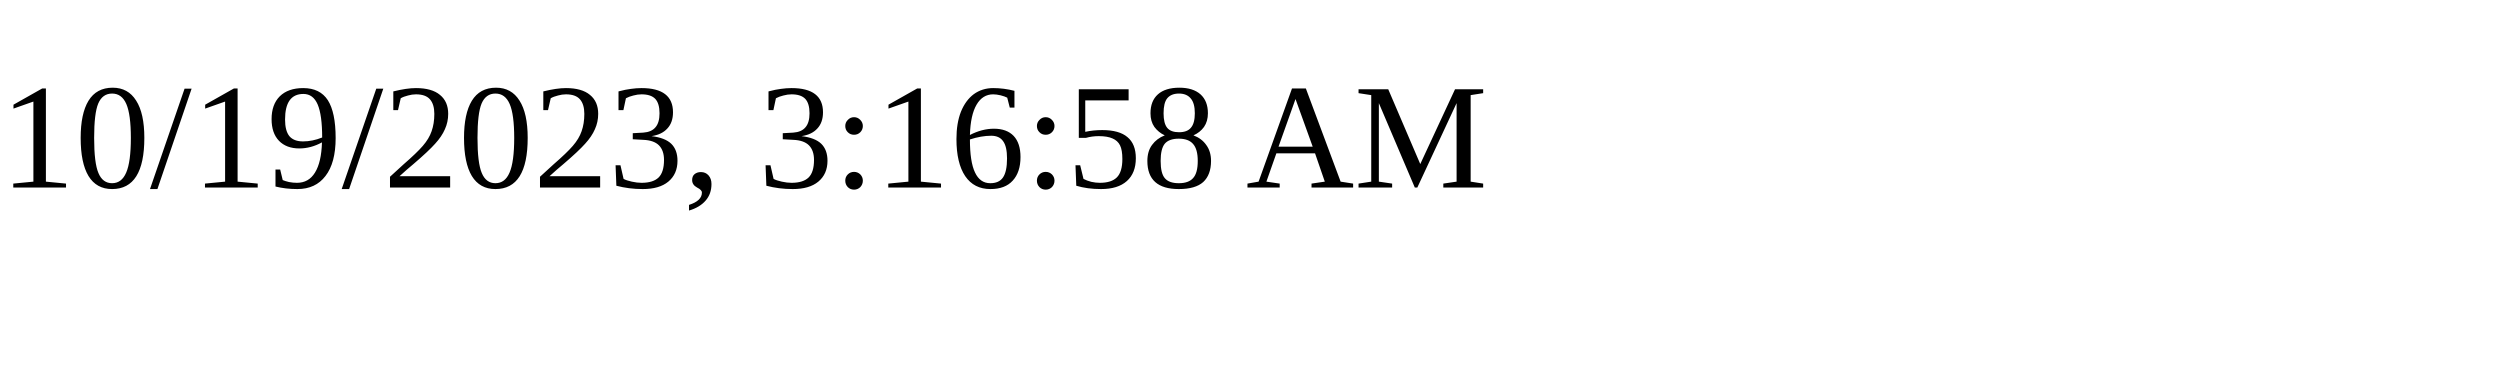
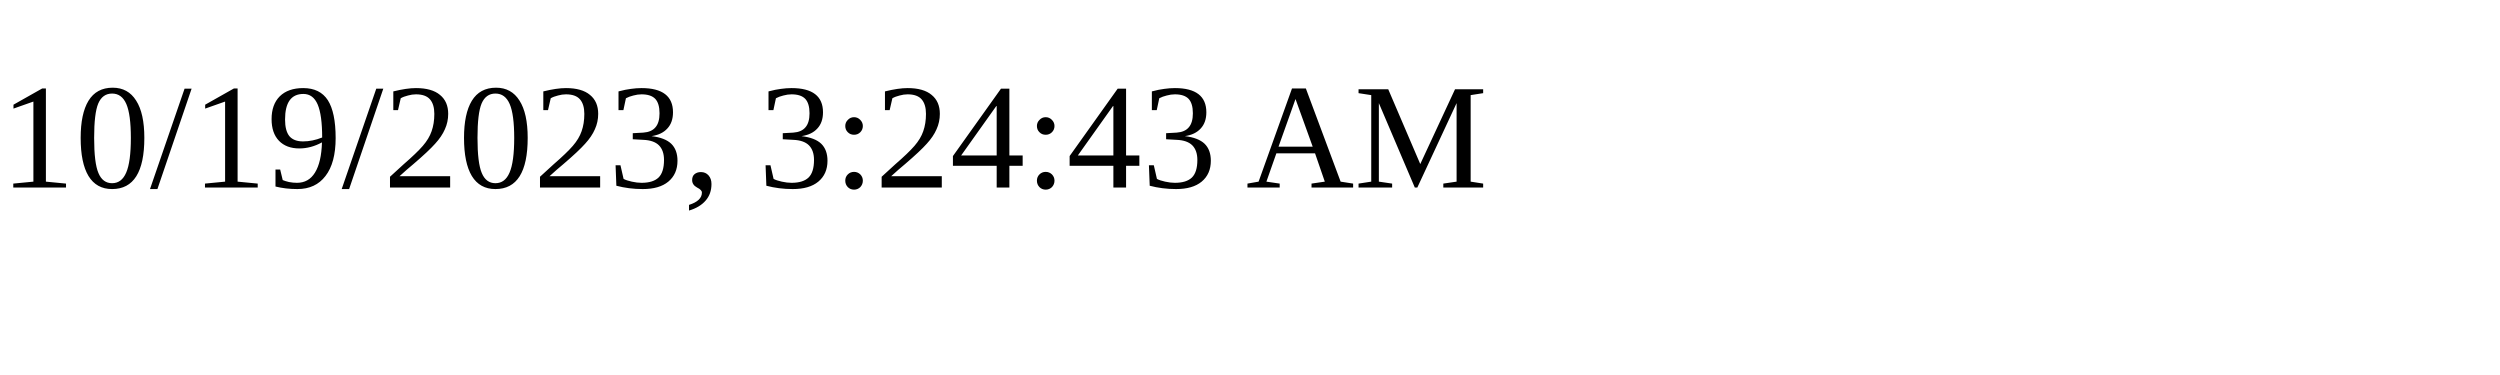
<svg xmlns="http://www.w3.org/2000/svg" height="30" width="200">
-   <text x="0" y="15">10/19/2023, 3:16:58 AM</text>
+   <text x="0" y="15">10/19/2023, 3:24:43 AM</text>
</svg>
